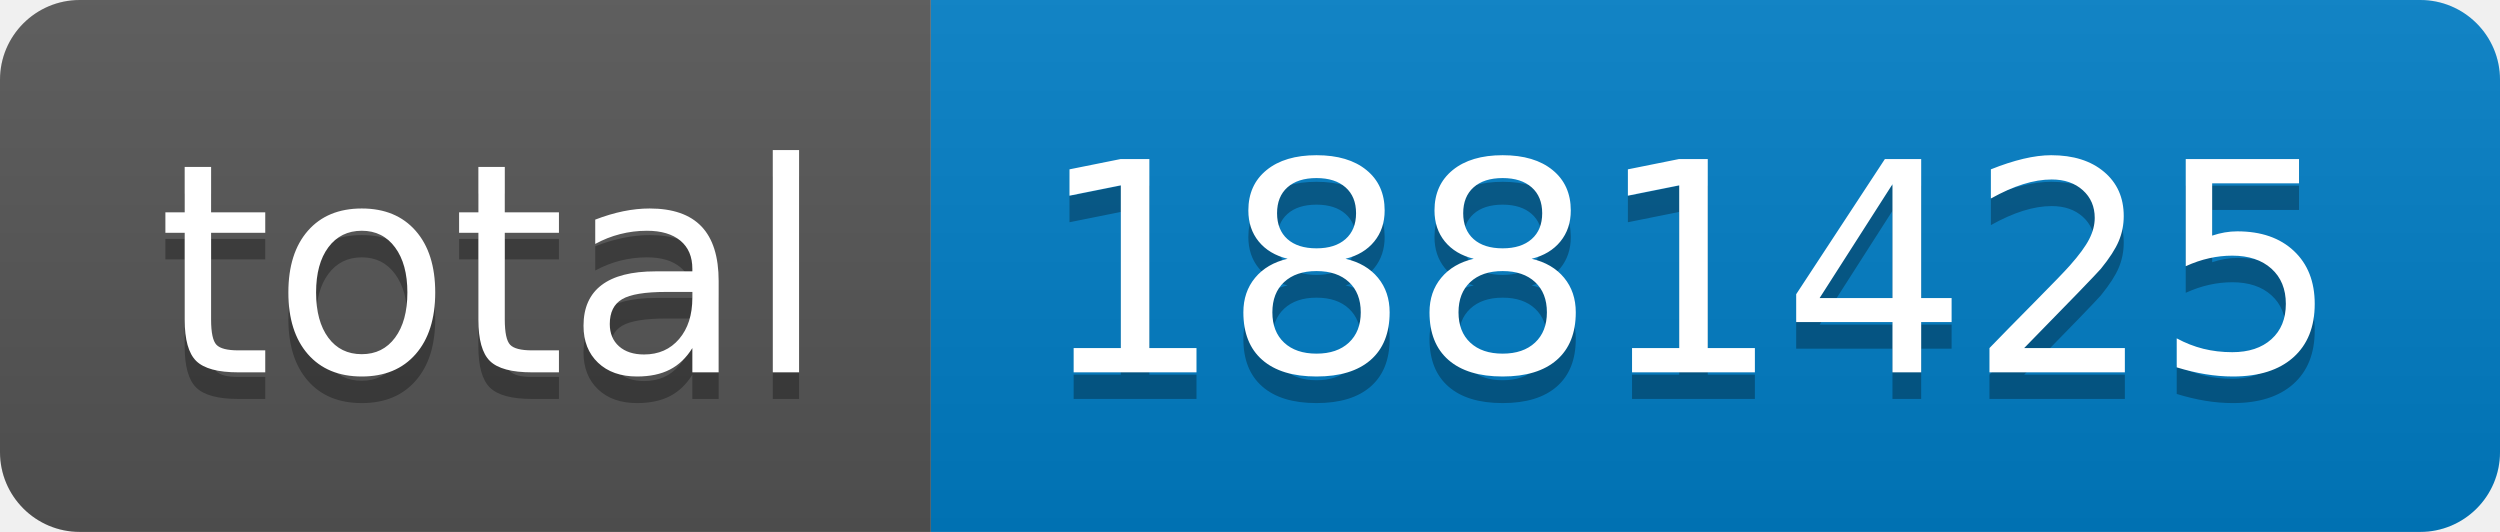
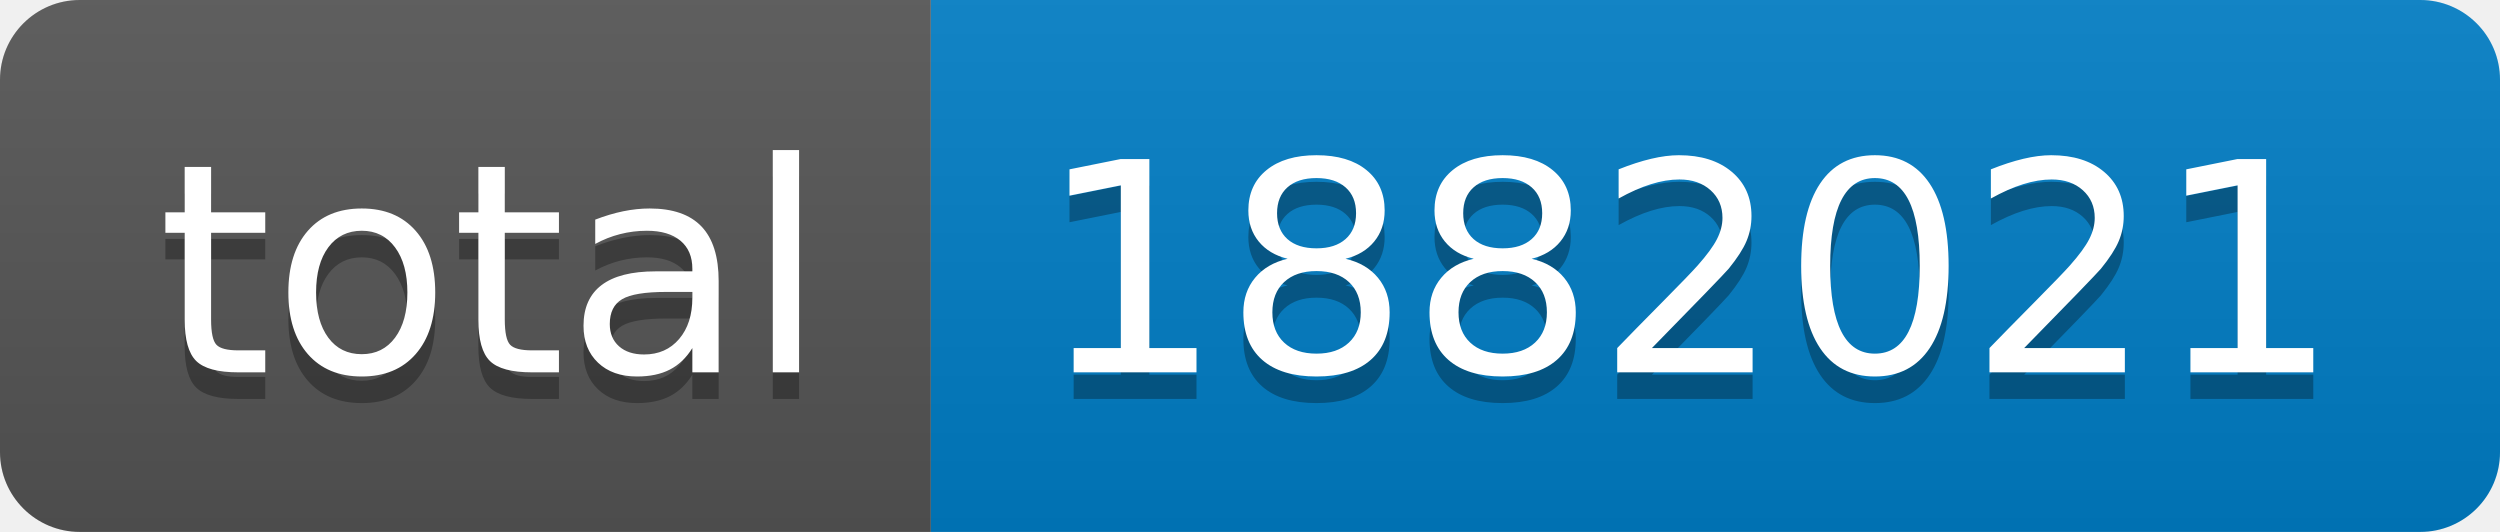
- <svg xmlns="http://www.w3.org/2000/svg" width="94" height="20" role="img" aria-label="total: 1881425">
+ <svg xmlns="http://www.w3.org/2000/svg" width="94" height="20" role="img" aria-label="total: 1882021">
  <linearGradient id="s" x2="0" y2="100%">
    <stop offset="0" stop-color="#bbb" stop-opacity=".1" />
    <stop offset="1" stop-opacity=".1" />
  </linearGradient>
  <clipPath id="r">
    <rect width="94" height="20" rx="3" fill="#fff" />
  </clipPath>
  <g clip-path="url(#r)">
    <rect width="35" height="20" fill="#555" />
    <rect x="35" width="59" height="20" fill="#007ec6" />
    <rect width="94" height="20" fill="url(#s)" />
  </g>
  <g fill="#fff" text-anchor="middle" font-family="Verdana,Geneva,DejaVu Sans,sans-serif" text-rendering="geometricPrecision" font-size="110">
    <text aria-hidden="true" x="185" y="150" fill="#010101" fill-opacity=".3" transform="scale(.1)" textLength="250">total</text>
    <text x="185" y="140" transform="scale(.1)" fill="#fff" textLength="250">total</text>
-     <text aria-hidden="true" x="635" y="150" fill="#010101" fill-opacity=".3" transform="scale(.1)" textLength="490">1881425</text>
-     <text x="635" y="140" transform="scale(.1)" fill="#fff" textLength="490">1881425</text>
+     <text aria-hidden="true" x="635" y="150" fill="#010101" fill-opacity=".3" transform="scale(.1)" textLength="490">1882021</text>
+     <text x="635" y="140" transform="scale(.1)" fill="#fff" textLength="490">1882021</text>
  </g>
</svg>
